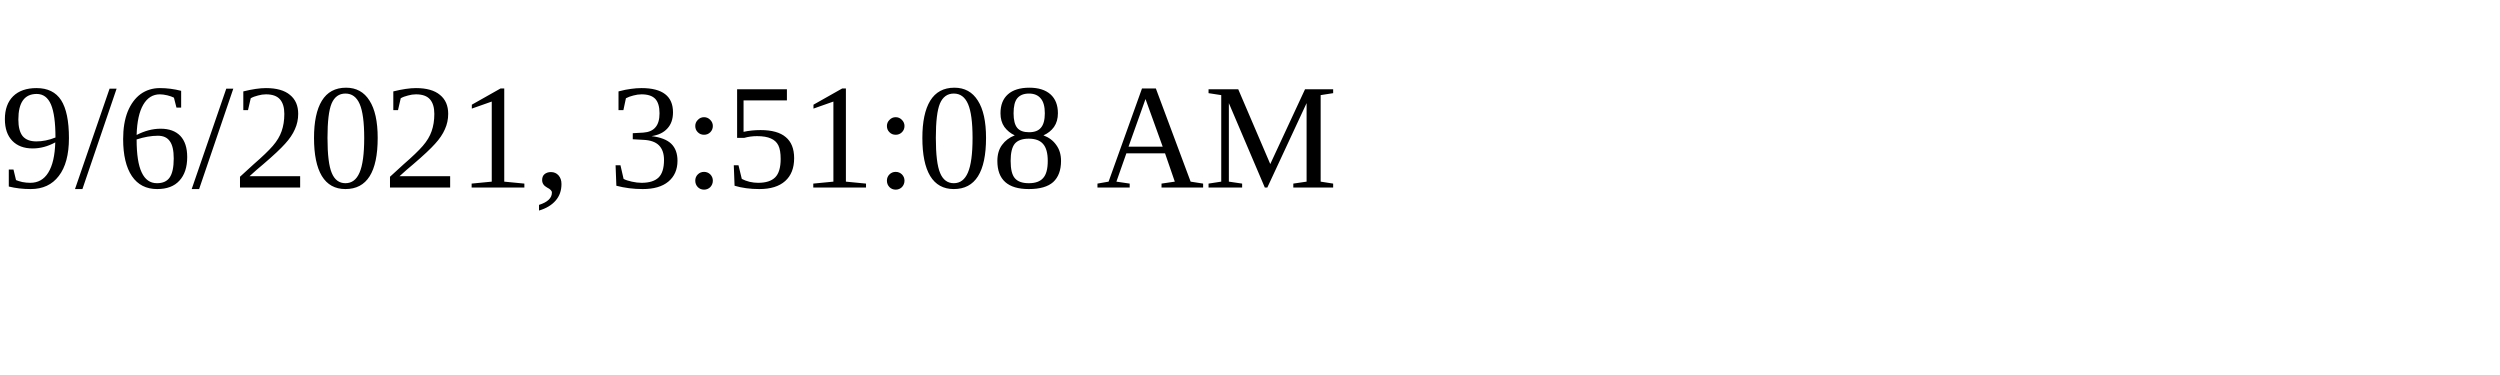
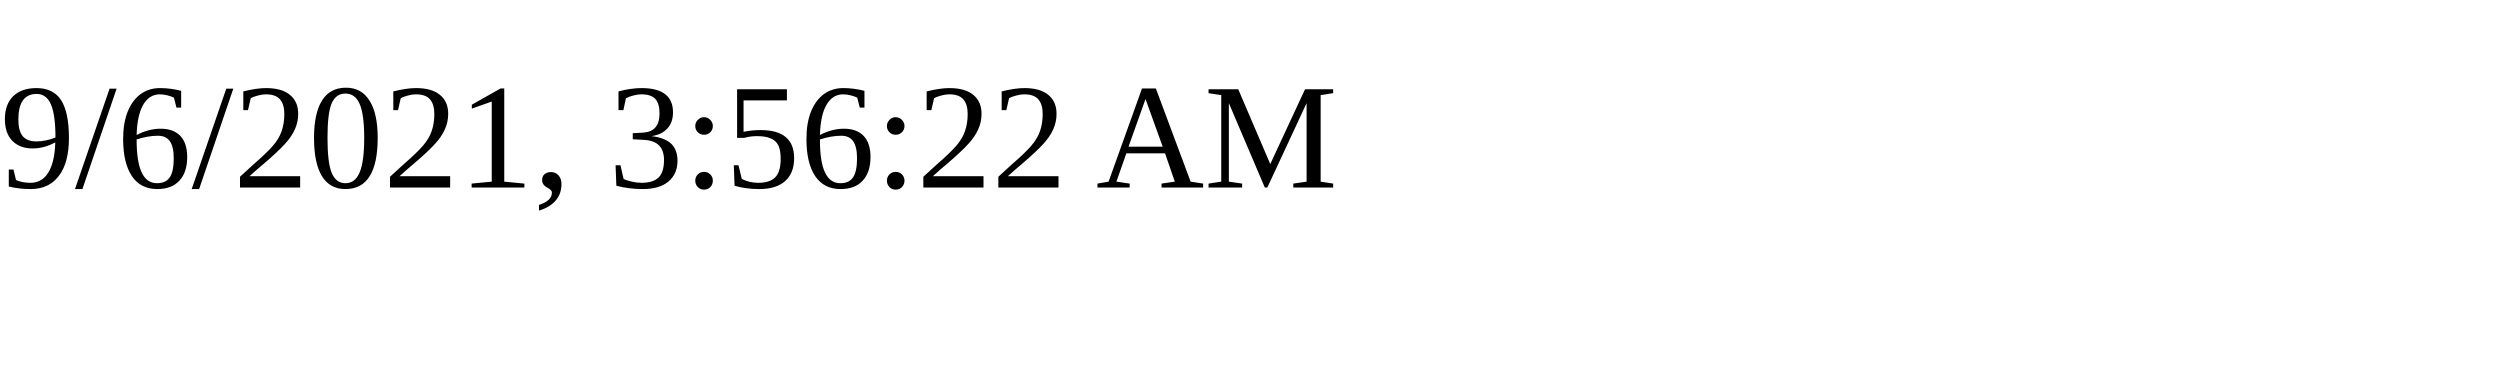
<svg xmlns="http://www.w3.org/2000/svg" height="30" width="200">
-   <text x="0" y="15">9/6/2021, 3:51:08 AM</text>
+   <text x="0" y="15">9/6/2021, 3:56:22 AM</text>
</svg>
